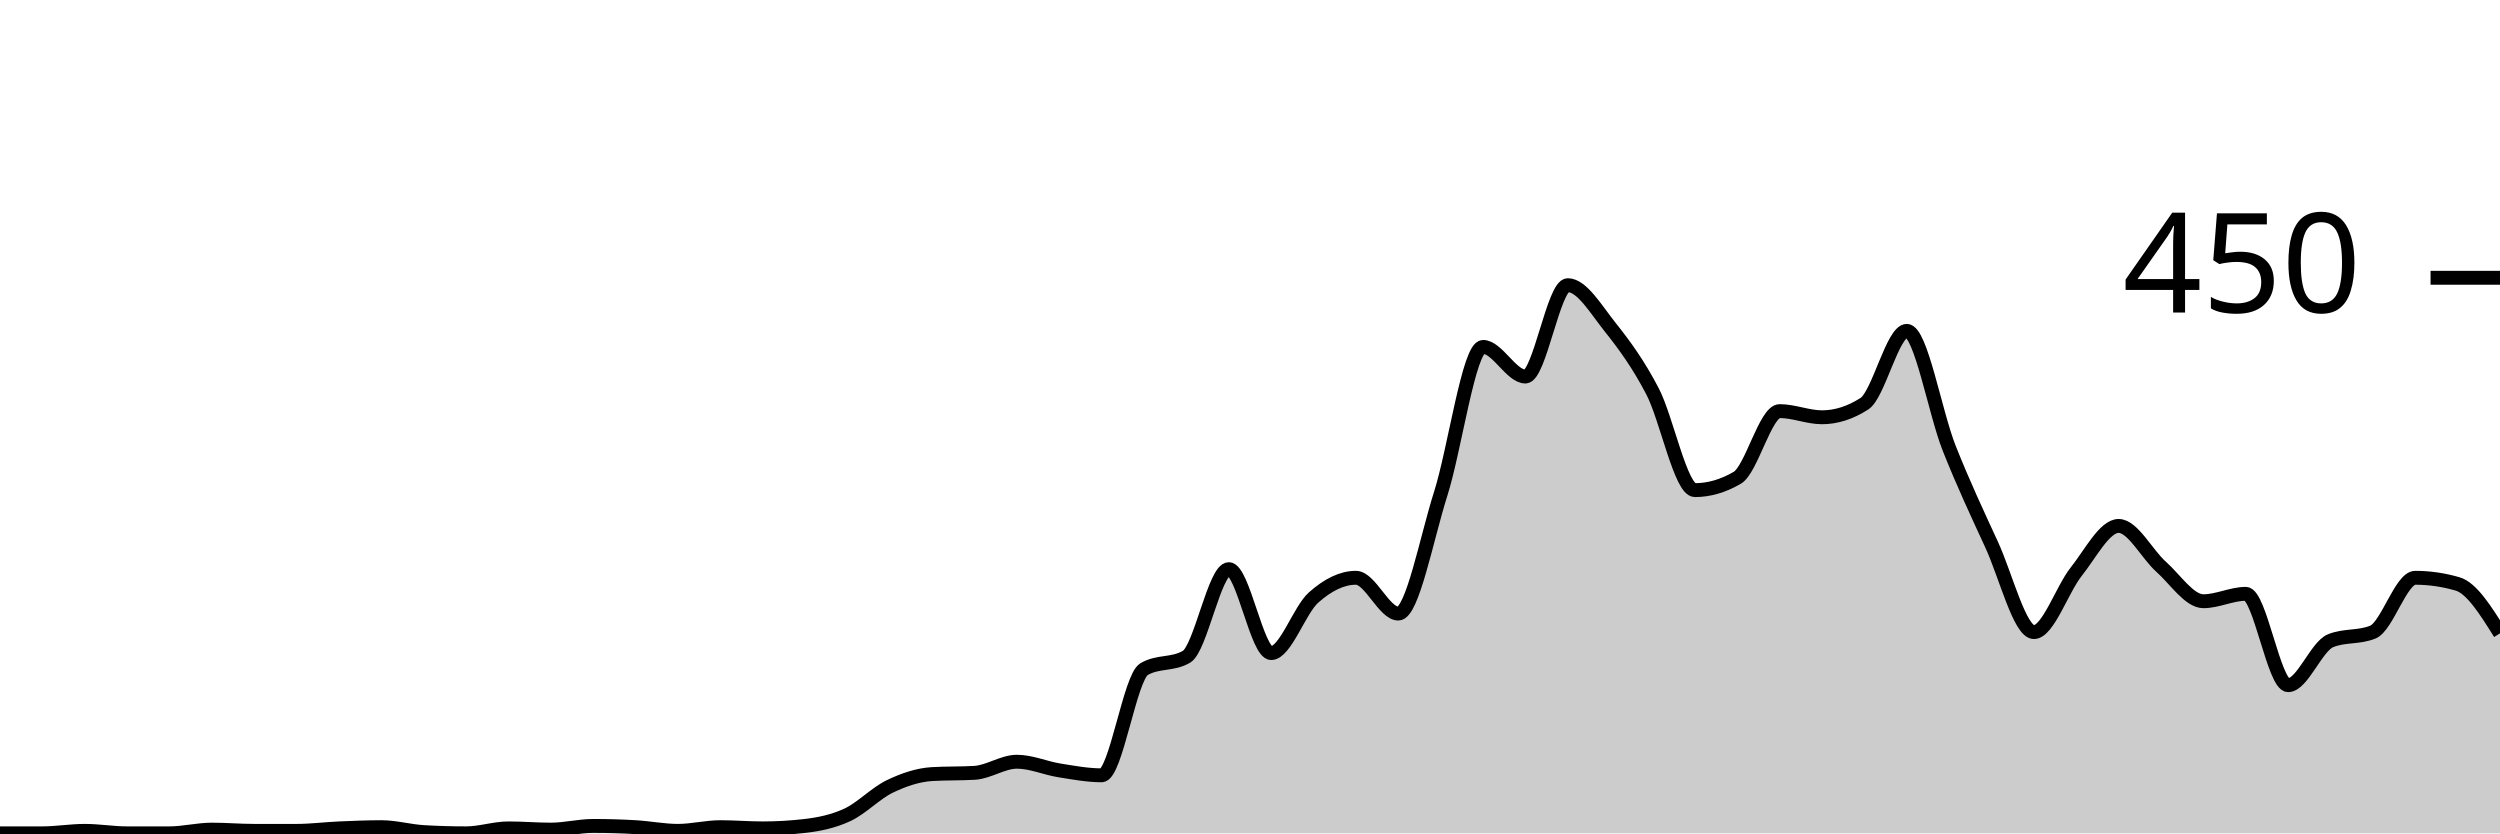
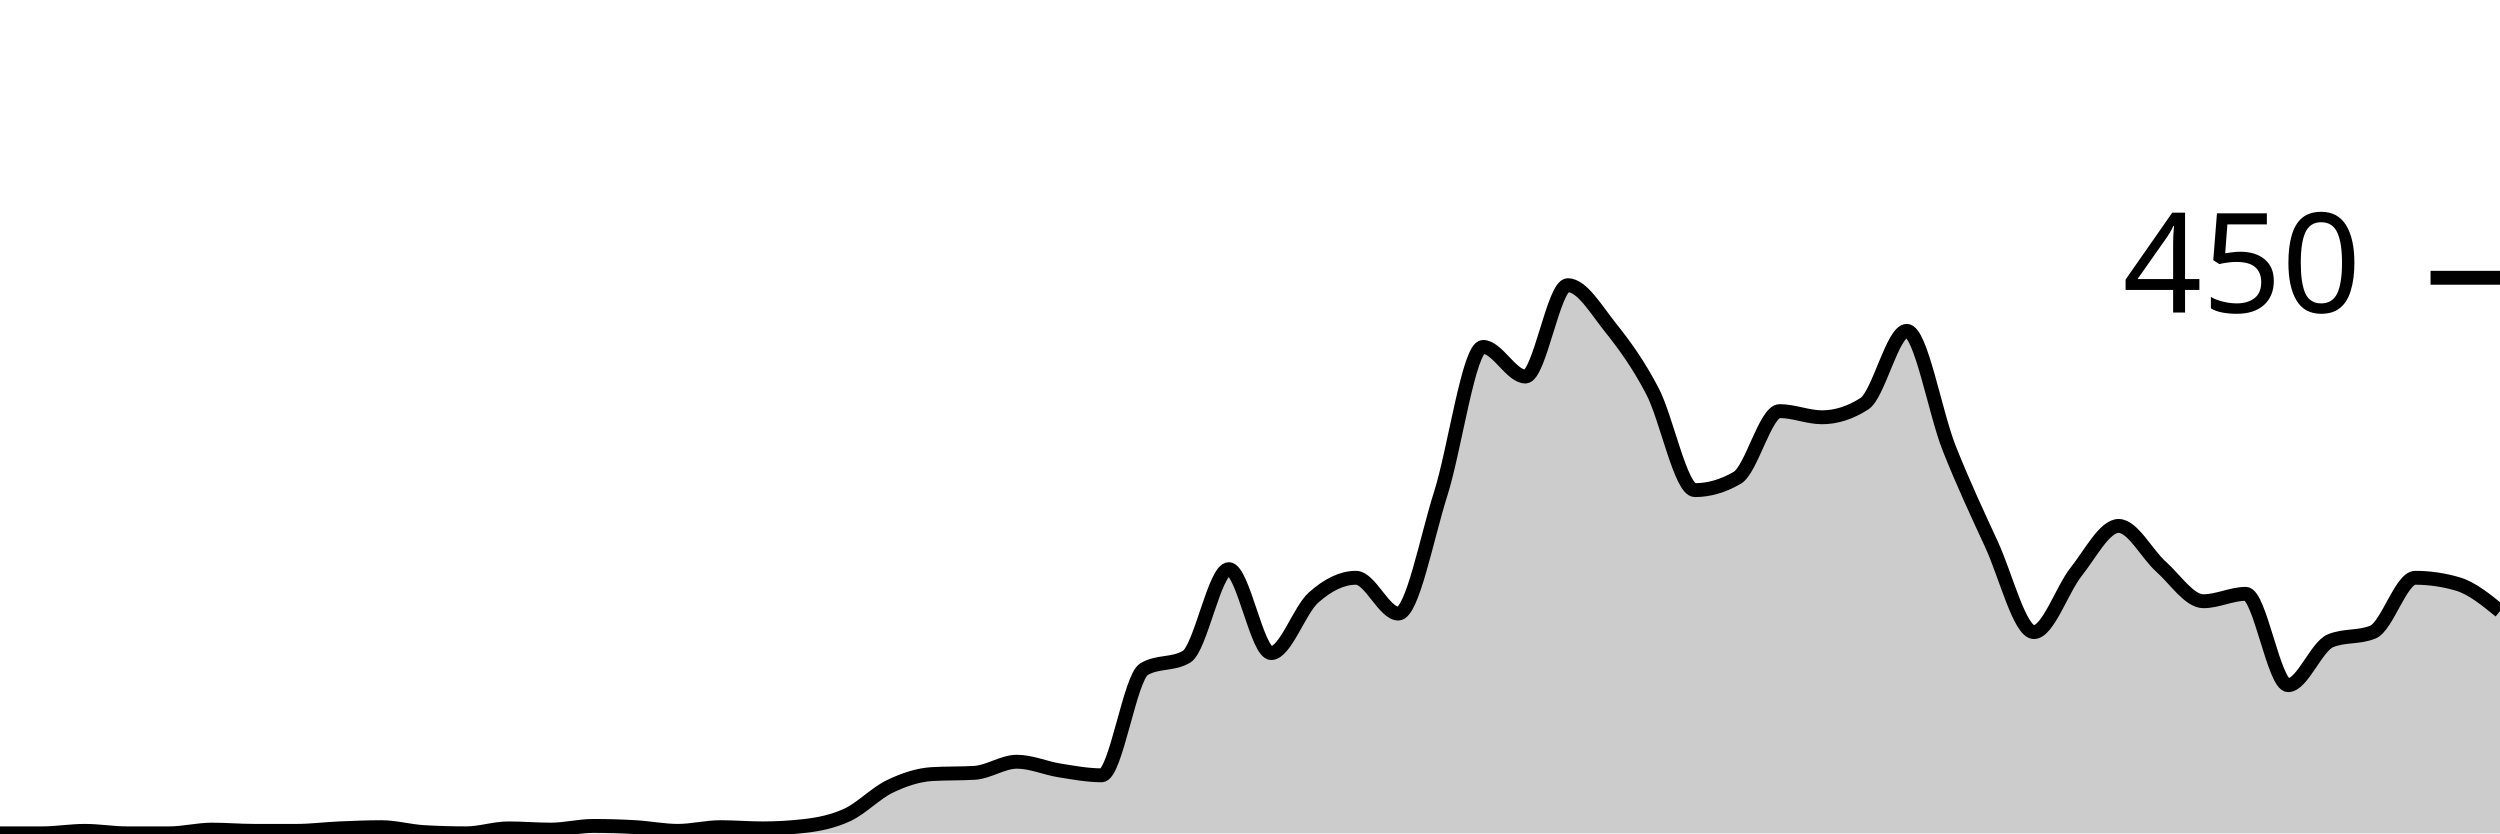
<svg xmlns="http://www.w3.org/2000/svg" viewBox="0 0 180 60">
  <g transform="translate(0,20)">
-     <path class="area" fill="rgba(0, 0, 0, 0.2)" d="M0,40C1.017,40,2.034,40,3.051,40C4.068,40,5.085,39.822,6.102,39.822C7.119,39.822,8.136,40,9.153,40C10.169,40,11.186,40,12.203,40C13.22,40,14.237,39.733,15.254,39.733C16.271,39.733,17.288,39.822,18.305,39.822C19.322,39.822,20.339,39.822,21.356,39.822C22.373,39.822,23.39,39.689,24.407,39.644C25.424,39.6,26.441,39.556,27.458,39.556C28.475,39.556,29.492,39.852,30.508,39.911C31.525,39.97,32.542,40,33.559,40C34.576,40,35.593,39.644,36.61,39.644C37.627,39.644,38.644,39.733,39.661,39.733C40.678,39.733,41.695,39.467,42.712,39.467C43.729,39.467,44.746,39.496,45.763,39.556C46.78,39.615,47.797,39.822,48.814,39.822C49.831,39.822,50.847,39.556,51.864,39.556C52.881,39.556,53.898,39.644,54.915,39.644C55.932,39.644,56.949,39.585,57.966,39.467C58.983,39.348,60,39.141,61.017,38.667C62.034,38.193,63.051,37.111,64.068,36.622C65.085,36.133,66.102,35.793,67.119,35.733C68.136,35.674,69.153,35.704,70.169,35.644C71.186,35.585,72.203,34.844,73.22,34.844C74.237,34.844,75.254,35.304,76.271,35.467C77.288,35.63,78.305,35.822,79.322,35.822C80.339,35.822,81.356,28.77,82.373,28.178C83.39,27.585,84.407,27.881,85.424,27.289C86.441,26.696,87.458,20.978,88.475,20.978C89.492,20.978,90.508,27.022,91.525,27.022C92.542,27.022,93.559,23.926,94.576,23.022C95.593,22.119,96.61,21.6,97.627,21.6C98.644,21.6,99.661,24.178,100.678,24.178C101.695,24.178,102.712,18.756,103.729,15.556C104.746,12.356,105.763,4.978,106.78,4.978C107.797,4.978,108.814,7.111,109.831,7.111C110.847,7.111,111.864,0.533,112.881,0.533C113.898,0.533,114.915,2.281,115.932,3.556C116.949,4.83,117.966,6.222,118.983,8.178C120,10.133,121.017,15.289,122.034,15.289C123.051,15.289,124.068,14.993,125.085,14.4C126.102,13.807,127.119,9.6,128.136,9.6C129.153,9.6,130.169,10.044,131.186,10.044C132.203,10.044,133.22,9.719,134.237,9.067C135.254,8.415,136.271,3.822,137.288,3.822C138.305,3.822,139.322,9.704,140.339,12.267C141.356,14.83,142.373,16.993,143.39,19.2C144.407,21.407,145.424,25.511,146.441,25.511C147.458,25.511,148.475,22.43,149.492,21.156C150.508,19.881,151.525,17.867,152.542,17.867C153.559,17.867,154.576,19.896,155.593,20.8C156.61,21.704,157.627,23.289,158.644,23.289C159.661,23.289,160.678,22.756,161.695,22.756C162.712,22.756,163.729,29.333,164.746,29.333C165.763,29.333,166.78,26.548,167.797,26.133C168.814,25.719,169.831,25.926,170.847,25.511C171.864,25.096,172.881,21.6,173.898,21.6C174.915,21.6,175.932,21.748,176.949,22.044C177.966,22.341,178.983,23.97,180,25.6L180,40C178.983,40,177.966,40,176.949,40C175.932,40,174.915,40,173.898,40C172.881,40,171.864,40,170.847,40C169.831,40,168.814,40,167.797,40C166.78,40,165.763,40,164.746,40C163.729,40,162.712,40,161.695,40C160.678,40,159.661,40,158.644,40C157.627,40,156.61,40,155.593,40C154.576,40,153.559,40,152.542,40C151.525,40,150.508,40,149.492,40C148.475,40,147.458,40,146.441,40C145.424,40,144.407,40,143.39,40C142.373,40,141.356,40,140.339,40C139.322,40,138.305,40,137.288,40C136.271,40,135.254,40,134.237,40C133.22,40,132.203,40,131.186,40C130.169,40,129.153,40,128.136,40C127.119,40,126.102,40,125.085,40C124.068,40,123.051,40,122.034,40C121.017,40,120,40,118.983,40C117.966,40,116.949,40,115.932,40C114.915,40,113.898,40,112.881,40C111.864,40,110.847,40,109.831,40C108.814,40,107.797,40,106.78,40C105.763,40,104.746,40,103.729,40C102.712,40,101.695,40,100.678,40C99.661,40,98.644,40,97.627,40C96.61,40,95.593,40,94.576,40C93.559,40,92.542,40,91.525,40C90.508,40,89.492,40,88.475,40C87.458,40,86.441,40,85.424,40C84.407,40,83.39,40,82.373,40C81.356,40,80.339,40,79.322,40C78.305,40,77.288,40,76.271,40C75.254,40,74.237,40,73.22,40C72.203,40,71.186,40,70.169,40C69.153,40,68.136,40,67.119,40C66.102,40,65.085,40,64.068,40C63.051,40,62.034,40,61.017,40C60,40,58.983,40,57.966,40C56.949,40,55.932,40,54.915,40C53.898,40,52.881,40,51.864,40C50.847,40,49.831,40,48.814,40C47.797,40,46.78,40,45.763,40C44.746,40,43.729,40,42.712,40C41.695,40,40.678,40,39.661,40C38.644,40,37.627,40,36.61,40C35.593,40,34.576,40,33.559,40C32.542,40,31.525,40,30.508,40C29.492,40,28.475,40,27.458,40C26.441,40,25.424,40,24.407,40C23.39,40,22.373,40,21.356,40C20.339,40,19.322,40,18.305,40C17.288,40,16.271,40,15.254,40C14.237,40,13.22,40,12.203,40C11.186,40,10.169,40,9.153,40C8.136,40,7.119,40,6.102,40C5.085,40,4.068,40,3.051,40C2.034,40,1.017,40,0,40Z" />
-     <path class="line" stroke="black" fill="none" d="M0,40C1.017,40,2.034,40,3.051,40C4.068,40,5.085,39.822,6.102,39.822C7.119,39.822,8.136,40,9.153,40C10.169,40,11.186,40,12.203,40C13.22,40,14.237,39.733,15.254,39.733C16.271,39.733,17.288,39.822,18.305,39.822C19.322,39.822,20.339,39.822,21.356,39.822C22.373,39.822,23.39,39.689,24.407,39.644C25.424,39.6,26.441,39.556,27.458,39.556C28.475,39.556,29.492,39.852,30.508,39.911C31.525,39.97,32.542,40,33.559,40C34.576,40,35.593,39.644,36.61,39.644C37.627,39.644,38.644,39.733,39.661,39.733C40.678,39.733,41.695,39.467,42.712,39.467C43.729,39.467,44.746,39.496,45.763,39.556C46.78,39.615,47.797,39.822,48.814,39.822C49.831,39.822,50.847,39.556,51.864,39.556C52.881,39.556,53.898,39.644,54.915,39.644C55.932,39.644,56.949,39.585,57.966,39.467C58.983,39.348,60,39.141,61.017,38.667C62.034,38.193,63.051,37.111,64.068,36.622C65.085,36.133,66.102,35.793,67.119,35.733C68.136,35.674,69.153,35.704,70.169,35.644C71.186,35.585,72.203,34.844,73.22,34.844C74.237,34.844,75.254,35.304,76.271,35.467C77.288,35.63,78.305,35.822,79.322,35.822C80.339,35.822,81.356,28.77,82.373,28.178C83.39,27.585,84.407,27.881,85.424,27.289C86.441,26.696,87.458,20.978,88.475,20.978C89.492,20.978,90.508,27.022,91.525,27.022C92.542,27.022,93.559,23.926,94.576,23.022C95.593,22.119,96.61,21.6,97.627,21.6C98.644,21.6,99.661,24.178,100.678,24.178C101.695,24.178,102.712,18.756,103.729,15.556C104.746,12.356,105.763,4.978,106.78,4.978C107.797,4.978,108.814,7.111,109.831,7.111C110.847,7.111,111.864,0.533,112.881,0.533C113.898,0.533,114.915,2.281,115.932,3.556C116.949,4.83,117.966,6.222,118.983,8.178C120,10.133,121.017,15.289,122.034,15.289C123.051,15.289,124.068,14.993,125.085,14.4C126.102,13.807,127.119,9.6,128.136,9.6C129.153,9.6,130.169,10.044,131.186,10.044C132.203,10.044,133.22,9.719,134.237,9.067C135.254,8.415,136.271,3.822,137.288,3.822C138.305,3.822,139.322,9.704,140.339,12.267C141.356,14.83,142.373,16.993,143.39,19.2C144.407,21.407,145.424,25.511,146.441,25.511C147.458,25.511,148.475,22.43,149.492,21.156C150.508,19.881,151.525,17.867,152.542,17.867C153.559,17.867,154.576,19.896,155.593,20.8C156.61,21.704,157.627,23.289,158.644,23.289C159.661,23.289,160.678,22.756,161.695,22.756C162.712,22.756,163.729,29.333,164.746,29.333C165.763,29.333,166.78,26.548,167.797,26.133C168.814,25.719,169.831,25.926,170.847,25.511C171.864,25.096,172.881,21.6,173.898,21.6C174.915,21.6,175.932,21.748,176.949,22.044C177.966,22.341,178.983,23.97,180,25.6" />
+     <path class="area" fill="rgba(0, 0, 0, 0.2)" d="M0,40C1.017,40,2.034,40,3.051,40C4.068,40,5.085,39.822,6.102,39.822C7.119,39.822,8.136,40,9.153,40C10.169,40,11.186,40,12.203,40C13.22,40,14.237,39.733,15.254,39.733C16.271,39.733,17.288,39.822,18.305,39.822C19.322,39.822,20.339,39.822,21.356,39.822C22.373,39.822,23.39,39.689,24.407,39.644C25.424,39.6,26.441,39.556,27.458,39.556C28.475,39.556,29.492,39.852,30.508,39.911C31.525,39.97,32.542,40,33.559,40C34.576,40,35.593,39.644,36.61,39.644C37.627,39.644,38.644,39.733,39.661,39.733C40.678,39.733,41.695,39.467,42.712,39.467C43.729,39.467,44.746,39.496,45.763,39.556C46.78,39.615,47.797,39.822,48.814,39.822C49.831,39.822,50.847,39.556,51.864,39.556C52.881,39.556,53.898,39.644,54.915,39.644C55.932,39.644,56.949,39.585,57.966,39.467C58.983,39.348,60,39.141,61.017,38.667C62.034,38.193,63.051,37.111,64.068,36.622C65.085,36.133,66.102,35.793,67.119,35.733C68.136,35.674,69.153,35.704,70.169,35.644C71.186,35.585,72.203,34.844,73.22,34.844C74.237,34.844,75.254,35.304,76.271,35.467C77.288,35.63,78.305,35.822,79.322,35.822C80.339,35.822,81.356,28.77,82.373,28.178C83.39,27.585,84.407,27.881,85.424,27.289C86.441,26.696,87.458,20.978,88.475,20.978C89.492,20.978,90.508,27.022,91.525,27.022C92.542,27.022,93.559,23.926,94.576,23.022C95.593,22.119,96.61,21.6,97.627,21.6C98.644,21.6,99.661,24.178,100.678,24.178C101.695,24.178,102.712,18.756,103.729,15.556C104.746,12.356,105.763,4.978,106.78,4.978C107.797,4.978,108.814,7.111,109.831,7.111C110.847,7.111,111.864,0.533,112.881,0.533C113.898,0.533,114.915,2.281,115.932,3.556C116.949,4.83,117.966,6.222,118.983,8.178C120,10.133,121.017,15.289,122.034,15.289C123.051,15.289,124.068,14.993,125.085,14.4C126.102,13.807,127.119,9.6,128.136,9.6C129.153,9.6,130.169,10.044,131.186,10.044C132.203,10.044,133.22,9.719,134.237,9.067C135.254,8.415,136.271,3.822,137.288,3.822C138.305,3.822,139.322,9.704,140.339,12.267C141.356,14.83,142.373,16.993,143.39,19.2C144.407,21.407,145.424,25.511,146.441,25.511C147.458,25.511,148.475,22.43,149.492,21.156C150.508,19.881,151.525,17.867,152.542,17.867C153.559,17.867,154.576,19.896,155.593,20.8C156.61,21.704,157.627,23.289,158.644,23.289C159.661,23.289,160.678,22.756,161.695,22.756C162.712,22.756,163.729,29.333,164.746,29.333C165.763,29.333,166.78,26.548,167.797,26.133C168.814,25.719,169.831,25.926,170.847,25.511C171.864,25.096,172.881,21.6,173.898,21.6C174.915,21.6,175.932,21.748,176.949,22.044C177.966,22.341,178.983,23.17,180,24L180,40C178.983,40,177.966,40,176.949,40C175.932,40,174.915,40,173.898,40C172.881,40,171.864,40,170.847,40C169.831,40,168.814,40,167.797,40C166.78,40,165.763,40,164.746,40C163.729,40,162.712,40,161.695,40C160.678,40,159.661,40,158.644,40C157.627,40,156.61,40,155.593,40C154.576,40,153.559,40,152.542,40C151.525,40,150.508,40,149.492,40C148.475,40,147.458,40,146.441,40C145.424,40,144.407,40,143.39,40C142.373,40,141.356,40,140.339,40C139.322,40,138.305,40,137.288,40C136.271,40,135.254,40,134.237,40C133.22,40,132.203,40,131.186,40C130.169,40,129.153,40,128.136,40C127.119,40,126.102,40,125.085,40C124.068,40,123.051,40,122.034,40C121.017,40,120,40,118.983,40C117.966,40,116.949,40,115.932,40C114.915,40,113.898,40,112.881,40C111.864,40,110.847,40,109.831,40C108.814,40,107.797,40,106.78,40C105.763,40,104.746,40,103.729,40C102.712,40,101.695,40,100.678,40C99.661,40,98.644,40,97.627,40C96.61,40,95.593,40,94.576,40C93.559,40,92.542,40,91.525,40C90.508,40,89.492,40,88.475,40C87.458,40,86.441,40,85.424,40C84.407,40,83.39,40,82.373,40C81.356,40,80.339,40,79.322,40C78.305,40,77.288,40,76.271,40C75.254,40,74.237,40,73.22,40C72.203,40,71.186,40,70.169,40C69.153,40,68.136,40,67.119,40C66.102,40,65.085,40,64.068,40C63.051,40,62.034,40,61.017,40C60,40,58.983,40,57.966,40C56.949,40,55.932,40,54.915,40C53.898,40,52.881,40,51.864,40C50.847,40,49.831,40,48.814,40C47.797,40,46.78,40,45.763,40C44.746,40,43.729,40,42.712,40C41.695,40,40.678,40,39.661,40C38.644,40,37.627,40,36.61,40C35.593,40,34.576,40,33.559,40C32.542,40,31.525,40,30.508,40C29.492,40,28.475,40,27.458,40C26.441,40,25.424,40,24.407,40C23.39,40,22.373,40,21.356,40C20.339,40,19.322,40,18.305,40C17.288,40,16.271,40,15.254,40C14.237,40,13.22,40,12.203,40C11.186,40,10.169,40,9.153,40C8.136,40,7.119,40,6.102,40C5.085,40,4.068,40,3.051,40C2.034,40,1.017,40,0,40Z" />
+     <path class="line" stroke="black" fill="none" d="M0,40C1.017,40,2.034,40,3.051,40C4.068,40,5.085,39.822,6.102,39.822C7.119,39.822,8.136,40,9.153,40C10.169,40,11.186,40,12.203,40C13.22,40,14.237,39.733,15.254,39.733C16.271,39.733,17.288,39.822,18.305,39.822C19.322,39.822,20.339,39.822,21.356,39.822C22.373,39.822,23.39,39.689,24.407,39.644C25.424,39.6,26.441,39.556,27.458,39.556C28.475,39.556,29.492,39.852,30.508,39.911C31.525,39.97,32.542,40,33.559,40C34.576,40,35.593,39.644,36.61,39.644C37.627,39.644,38.644,39.733,39.661,39.733C40.678,39.733,41.695,39.467,42.712,39.467C43.729,39.467,44.746,39.496,45.763,39.556C46.78,39.615,47.797,39.822,48.814,39.822C49.831,39.822,50.847,39.556,51.864,39.556C52.881,39.556,53.898,39.644,54.915,39.644C55.932,39.644,56.949,39.585,57.966,39.467C58.983,39.348,60,39.141,61.017,38.667C62.034,38.193,63.051,37.111,64.068,36.622C65.085,36.133,66.102,35.793,67.119,35.733C68.136,35.674,69.153,35.704,70.169,35.644C71.186,35.585,72.203,34.844,73.22,34.844C74.237,34.844,75.254,35.304,76.271,35.467C77.288,35.63,78.305,35.822,79.322,35.822C80.339,35.822,81.356,28.77,82.373,28.178C83.39,27.585,84.407,27.881,85.424,27.289C86.441,26.696,87.458,20.978,88.475,20.978C89.492,20.978,90.508,27.022,91.525,27.022C92.542,27.022,93.559,23.926,94.576,23.022C95.593,22.119,96.61,21.6,97.627,21.6C98.644,21.6,99.661,24.178,100.678,24.178C101.695,24.178,102.712,18.756,103.729,15.556C104.746,12.356,105.763,4.978,106.78,4.978C107.797,4.978,108.814,7.111,109.831,7.111C110.847,7.111,111.864,0.533,112.881,0.533C113.898,0.533,114.915,2.281,115.932,3.556C116.949,4.83,117.966,6.222,118.983,8.178C120,10.133,121.017,15.289,122.034,15.289C123.051,15.289,124.068,14.993,125.085,14.4C126.102,13.807,127.119,9.6,128.136,9.6C129.153,9.6,130.169,10.044,131.186,10.044C132.203,10.044,133.22,9.719,134.237,9.067C135.254,8.415,136.271,3.822,137.288,3.822C138.305,3.822,139.322,9.704,140.339,12.267C141.356,14.83,142.373,16.993,143.39,19.2C144.407,21.407,145.424,25.511,146.441,25.511C147.458,25.511,148.475,22.43,149.492,21.156C150.508,19.881,151.525,17.867,152.542,17.867C153.559,17.867,154.576,19.896,155.593,20.8C156.61,21.704,157.627,23.289,158.644,23.289C159.661,23.289,160.678,22.756,161.695,22.756C162.712,22.756,163.729,29.333,164.746,29.333C165.763,29.333,166.78,26.548,167.797,26.133C168.814,25.719,169.831,25.926,170.847,25.511C171.864,25.096,172.881,21.6,173.898,21.6C174.915,21.6,175.932,21.748,176.949,22.044C177.966,22.341,178.983,23.17,180,24" />
    <path class="axis-ceiling" stroke-width="1" stroke="black" fill="none" d="M175,0L180,0" />
    <text class="axis-ceiling-label" font-family="sans-serif" text-anchor="end" font-size="10px" x="170" y="2.5">450</text>
  </g>
</svg>
